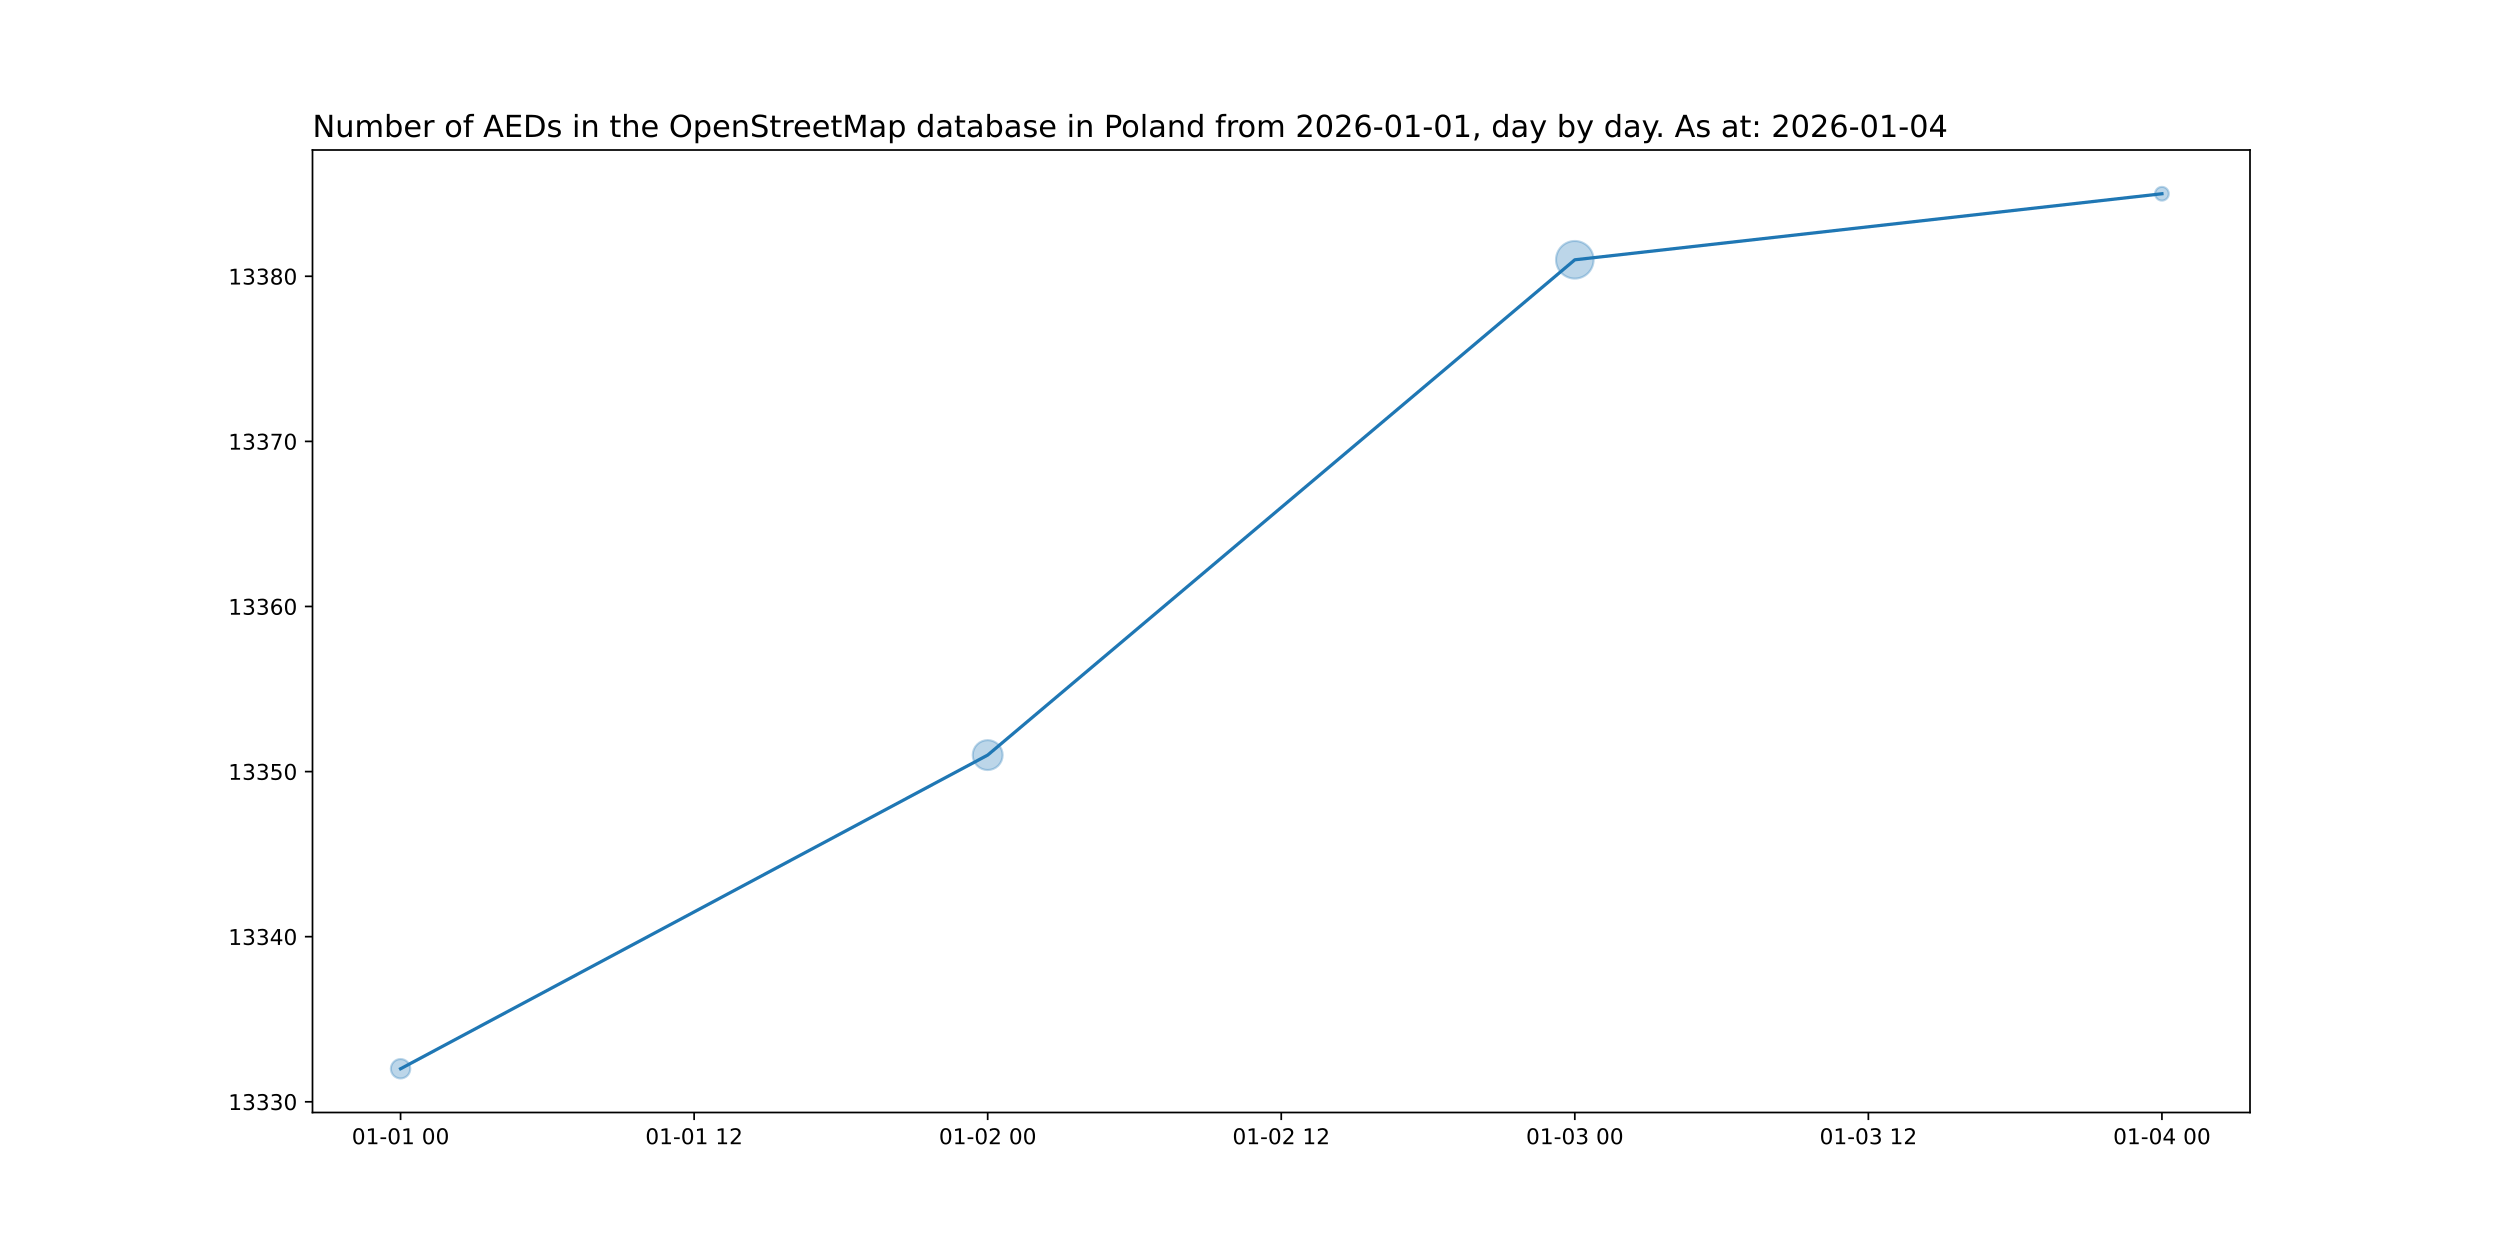
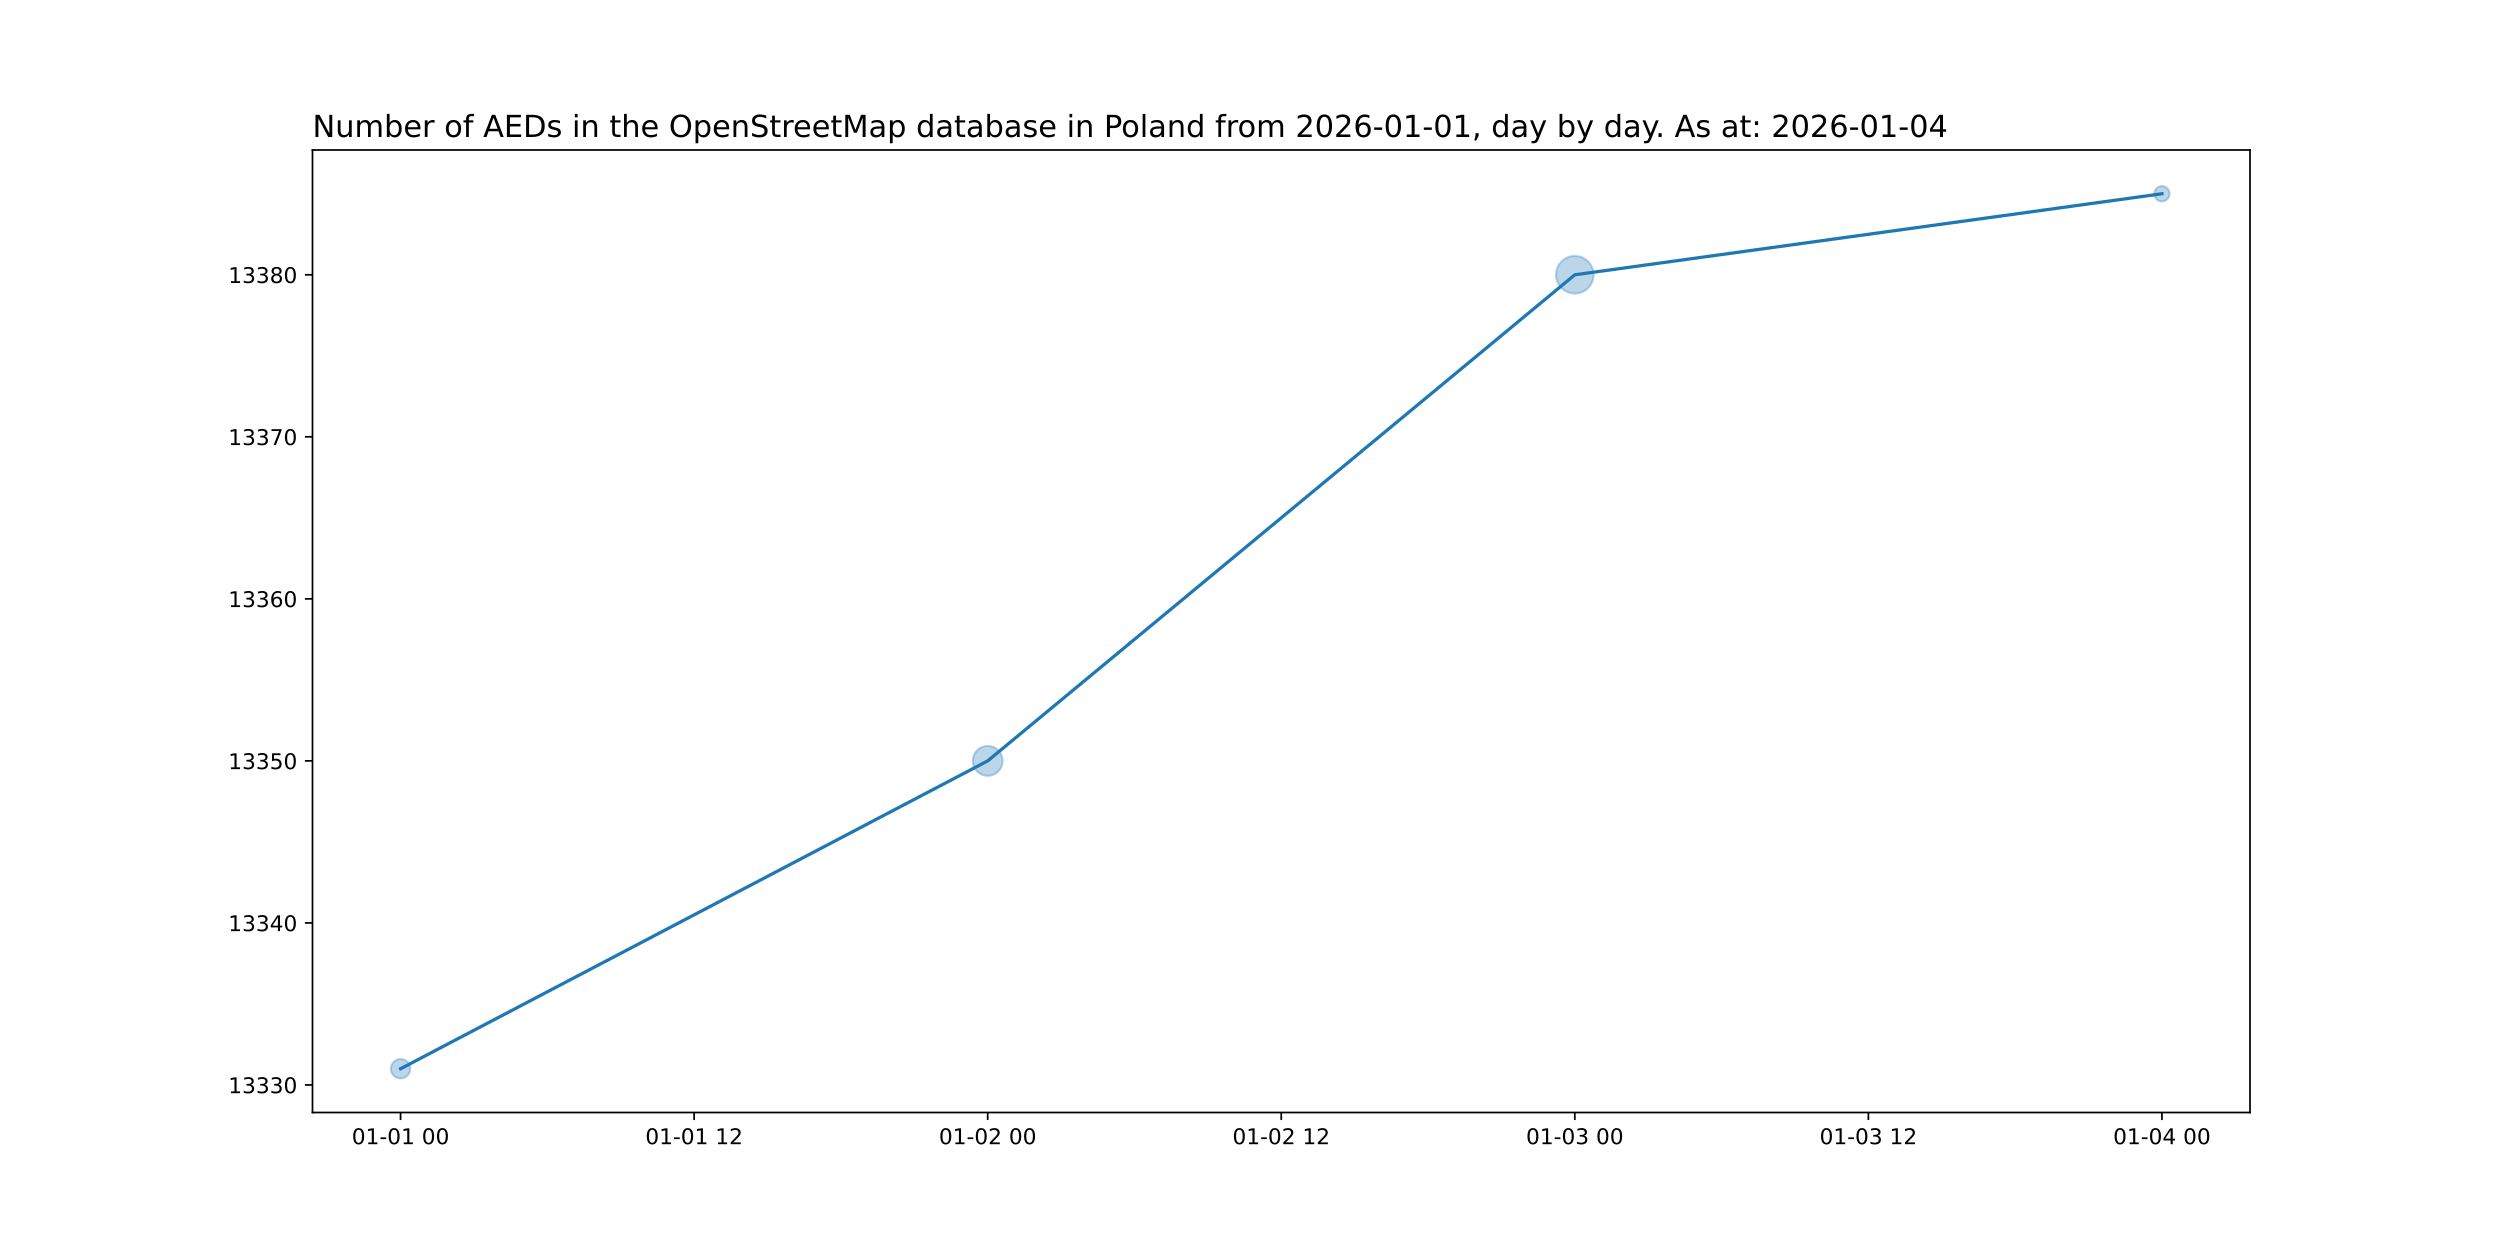
<svg xmlns="http://www.w3.org/2000/svg" xmlns:xlink="http://www.w3.org/1999/xlink" width="1152pt" height="576pt" viewBox="0 0 1152 576" version="1.1">
  <defs>
    <style type="text/css">*{stroke-linejoin: round; stroke-linecap: butt}</style>
  </defs>
  <g id="figure_1">
    <g id="patch_1">
      <path d="M 0 576  L 1152 576  L 1152 0  L 0 0  z " style="fill: #ffffff" />
    </g>
    <g id="axes_1">
      <g id="patch_2">
        <path d="M 144 512.64  L 1036.8 512.64  L 1036.8 69.12  L 144 69.12  z " style="fill: #ffffff" />
      </g>
      <g id="PathCollection_1">
-         <path d="M 184.582 496.952  C 185.768 496.952 186.905 496.481 187.744 495.642  C 188.583 494.804 189.054 493.666 189.054 492.48  C 189.054 491.294 188.583 490.156 187.744 489.318  C 186.905 488.479 185.768 488.008 184.582 488.008  C 183.396 488.008 182.258 488.479 181.42 489.318  C 180.581 490.156 180.11 491.294 180.11 492.48  C 180.11 493.666 180.581 494.804 181.42 495.642  C 182.258 496.481 183.396 496.952 184.582 496.952  z " clip-path="url(#p7410c21f66)" style="fill: #1f77b4; fill-opacity: 0.3; stroke: #1f77b4; stroke-opacity: 0.3" />
-         <path d="M 455.127 354.829  C 456.955 354.829 458.708 354.102 460.001 352.81  C 461.293 351.518 462.019 349.764 462.019 347.937  C 462.019 346.109 461.293 344.356 460.001 343.063  C 458.708 341.771 456.955 341.045 455.127 341.045  C 453.299 341.045 451.546 341.771 450.254 343.063  C 448.961 344.356 448.235 346.109 448.235 347.937  C 448.235 349.764 448.961 351.518 450.254 352.81  C 451.546 354.102 453.299 354.829 455.127 354.829  z " clip-path="url(#p7410c21f66)" style="fill: #1f77b4; fill-opacity: 0.3; stroke: #1f77b4; stroke-opacity: 0.3" />
-         <path d="M 725.673 128.37  C 727.969 128.37 730.172 127.458 731.796 125.834  C 733.42 124.21 734.333 122.007 734.333 119.71  C 734.333 117.413 733.42 115.21 731.796 113.586  C 730.172 111.962 727.969 111.05 725.673 111.05  C 723.376 111.05 721.173 111.962 719.549 113.586  C 717.925 115.21 717.012 117.413 717.012 119.71  C 717.012 122.007 717.925 124.21 719.549 125.834  C 721.173 127.458 723.376 128.37 725.673 128.37  z " clip-path="url(#p7410c21f66)" style="fill: #1f77b4; fill-opacity: 0.3; stroke: #1f77b4; stroke-opacity: 0.3" />
-         <path d="M 996.218 92.442  C 997.057 92.442 997.861 92.109 998.454 91.516  C 999.047 90.923 999.38 90.119 999.38 89.28  C 999.38 88.441 999.047 87.637 998.454 87.044  C 997.861 86.451 997.057 86.118 996.218 86.118  C 995.38 86.118 994.575 86.451 993.982 87.044  C 993.389 87.637 993.056 88.441 993.056 89.28  C 993.056 90.119 993.389 90.923 993.982 91.516  C 994.575 92.109 995.38 92.442 996.218 92.442  z " clip-path="url(#p7410c21f66)" style="fill: #1f77b4; fill-opacity: 0.3; stroke: #1f77b4; stroke-opacity: 0.3" />
+         <path d="M 184.582 496.952  C 185.768 496.952 186.905 496.481 187.744 495.642  C 188.583 494.804 189.054 493.666 189.054 492.48  C 189.054 491.294 188.583 490.156 187.744 489.318  C 186.905 488.479 185.768 488.008 184.582 488.008  C 183.396 488.008 182.258 488.479 181.42 489.318  C 180.581 490.156 180.11 491.294 180.11 492.48  C 180.11 493.666 180.581 494.804 181.42 495.642  C 182.258 496.481 183.396 496.952 184.582 496.952  z " clip-path="url(#padb0965bb5)" style="fill: #1f77b4; fill-opacity: 0.3; stroke: #1f77b4; stroke-opacity: 0.3" />
+         <path d="M 455.127 357.505  C 456.955 357.505 458.708 356.779 460.001 355.487  C 461.293 354.194 462.019 352.441 462.019 350.613  C 462.019 348.786 461.293 347.032 460.001 345.74  C 458.708 344.447 456.955 343.721 455.127 343.721  C 453.299 343.721 451.546 344.447 450.254 345.74  C 448.961 347.032 448.235 348.786 448.235 350.613  C 448.235 352.441 448.961 354.194 450.254 355.487  C 451.546 356.779 453.299 357.505 455.127 357.505  z " clip-path="url(#padb0965bb5)" style="fill: #1f77b4; fill-opacity: 0.3; stroke: #1f77b4; stroke-opacity: 0.3" />
+         <path d="M 725.673 135.274  C 727.969 135.274 730.172 134.361 731.796 132.737  C 733.42 131.113 734.333 128.91 734.333 126.613  C 734.333 124.317 733.42 122.114 731.796 120.49  C 730.172 118.866 727.969 117.953 725.673 117.953  C 723.376 117.953 721.173 118.866 719.549 120.49  C 717.925 122.114 717.012 124.317 717.012 126.613  C 717.012 128.91 717.925 131.113 719.549 132.737  C 721.173 134.361 723.376 135.274 725.673 135.274  z " clip-path="url(#padb0965bb5)" style="fill: #1f77b4; fill-opacity: 0.3; stroke: #1f77b4; stroke-opacity: 0.3" />
+         <path d="M 996.218 92.816  C 997.156 92.816 998.055 92.443 998.718 91.78  C 999.381 91.117 999.754 90.218 999.754 89.28  C 999.754 88.342 999.381 87.443 998.718 86.78  C 998.055 86.117 997.156 85.744 996.218 85.744  C 995.281 85.744 994.381 86.117 993.718 86.78  C 993.055 87.443 992.683 88.342 992.683 89.28  C 992.683 90.218 993.055 91.117 993.718 91.78  C 994.381 92.443 995.281 92.816 996.218 92.816  z " clip-path="url(#padb0965bb5)" style="fill: #1f77b4; fill-opacity: 0.3; stroke: #1f77b4; stroke-opacity: 0.3" />
      </g>
      <g id="matplotlib.axis_1">
        <g id="xtick_1">
          <g id="line2d_1">
            <defs>
-               <path id="m7328873609" d="M 0 0  L 0 3.5  " style="stroke: #000000; stroke-width: 0.8" />
+               <path id="m688a96f30b" d="M 0 0  L 0 3.5  " style="stroke: #000000; stroke-width: 0.8" />
            </defs>
            <g>
-               <use xlink:href="#m7328873609" x="184.582" y="512.64" style="stroke: #000000; stroke-width: 0.8" />
+               <use xlink:href="#m688a96f30b" x="184.582" y="512.64" style="stroke: #000000; stroke-width: 0.8" />
            </g>
          </g>
          <g id="text_1">
            <g transform="translate(162.1013 527.2384) scale(0.1 -0.1)">
              <defs>
                <path id="DejaVuSans-30" d="M 2034 4250  Q 1547 4250 1301 3770  Q 1056 3291 1056 2328  Q 1056 1369 1301 889  Q 1547 409 2034 409  Q 2525 409 2770 889  Q 3016 1369 3016 2328  Q 3016 3291 2770 3770  Q 2525 4250 2034 4250  z M 2034 4750  Q 2819 4750 3233 4129  Q 3647 3509 3647 2328  Q 3647 1150 3233 529  Q 2819 -91 2034 -91  Q 1250 -91 836 529  Q 422 1150 422 2328  Q 422 3509 836 4129  Q 1250 4750 2034 4750  z " transform="scale(0.015625)" />
                <path id="DejaVuSans-31" d="M 794 531  L 1825 531  L 1825 4091  L 703 3866  L 703 4441  L 1819 4666  L 2450 4666  L 2450 531  L 3481 531  L 3481 0  L 794 0  L 794 531  z " transform="scale(0.015625)" />
                <path id="DejaVuSans-2d" d="M 313 2009  L 1997 2009  L 1997 1497  L 313 1497  L 313 2009  z " transform="scale(0.015625)" />
                <path id="DejaVuSans-20" transform="scale(0.015625)" />
              </defs>
              <use xlink:href="#DejaVuSans-30" />
              <use xlink:href="#DejaVuSans-31" x="63.623" />
              <use xlink:href="#DejaVuSans-2d" x="127.246" />
              <use xlink:href="#DejaVuSans-30" x="163.33" />
              <use xlink:href="#DejaVuSans-31" x="226.953" />
              <use xlink:href="#DejaVuSans-20" x="290.576" />
              <use xlink:href="#DejaVuSans-30" x="322.363" />
              <use xlink:href="#DejaVuSans-30" x="385.986" />
            </g>
          </g>
        </g>
        <g id="xtick_2">
          <g id="line2d_2">
            <g>
-               <use xlink:href="#m7328873609" x="319.855" y="512.64" style="stroke: #000000; stroke-width: 0.8" />
+               <use xlink:href="#m688a96f30b" x="319.855" y="512.64" style="stroke: #000000; stroke-width: 0.8" />
            </g>
          </g>
          <g id="text_2">
            <g transform="translate(297.3741 527.2384) scale(0.1 -0.1)">
              <defs>
                <path id="DejaVuSans-32" d="M 1228 531  L 3431 531  L 3431 0  L 469 0  L 469 531  Q 828 903 1448 1529  Q 2069 2156 2228 2338  Q 2531 2678 2651 2914  Q 2772 3150 2772 3378  Q 2772 3750 2511 3984  Q 2250 4219 1831 4219  Q 1534 4219 1204 4116  Q 875 4013 500 3803  L 500 4441  Q 881 4594 1212 4672  Q 1544 4750 1819 4750  Q 2544 4750 2975 4387  Q 3406 4025 3406 3419  Q 3406 3131 3298 2873  Q 3191 2616 2906 2266  Q 2828 2175 2409 1742  Q 1991 1309 1228 531  z " transform="scale(0.015625)" />
              </defs>
              <use xlink:href="#DejaVuSans-30" />
              <use xlink:href="#DejaVuSans-31" x="63.623" />
              <use xlink:href="#DejaVuSans-2d" x="127.246" />
              <use xlink:href="#DejaVuSans-30" x="163.33" />
              <use xlink:href="#DejaVuSans-31" x="226.953" />
              <use xlink:href="#DejaVuSans-20" x="290.576" />
              <use xlink:href="#DejaVuSans-31" x="322.363" />
              <use xlink:href="#DejaVuSans-32" x="385.986" />
            </g>
          </g>
        </g>
        <g id="xtick_3">
          <g id="line2d_3">
            <g>
-               <use xlink:href="#m7328873609" x="455.127" y="512.64" style="stroke: #000000; stroke-width: 0.8" />
+               <use xlink:href="#m688a96f30b" x="455.127" y="512.64" style="stroke: #000000; stroke-width: 0.8" />
            </g>
          </g>
          <g id="text_3">
            <g transform="translate(432.6468 527.2384) scale(0.1 -0.1)">
              <use xlink:href="#DejaVuSans-30" />
              <use xlink:href="#DejaVuSans-31" x="63.623" />
              <use xlink:href="#DejaVuSans-2d" x="127.246" />
              <use xlink:href="#DejaVuSans-30" x="163.33" />
              <use xlink:href="#DejaVuSans-32" x="226.953" />
              <use xlink:href="#DejaVuSans-20" x="290.576" />
              <use xlink:href="#DejaVuSans-30" x="322.363" />
              <use xlink:href="#DejaVuSans-30" x="385.986" />
            </g>
          </g>
        </g>
        <g id="xtick_4">
          <g id="line2d_4">
            <g>
-               <use xlink:href="#m7328873609" x="590.4" y="512.64" style="stroke: #000000; stroke-width: 0.8" />
+               <use xlink:href="#m688a96f30b" x="590.4" y="512.64" style="stroke: #000000; stroke-width: 0.8" />
            </g>
          </g>
          <g id="text_4">
            <g transform="translate(567.9195 527.2384) scale(0.1 -0.1)">
              <use xlink:href="#DejaVuSans-30" />
              <use xlink:href="#DejaVuSans-31" x="63.623" />
              <use xlink:href="#DejaVuSans-2d" x="127.246" />
              <use xlink:href="#DejaVuSans-30" x="163.33" />
              <use xlink:href="#DejaVuSans-32" x="226.953" />
              <use xlink:href="#DejaVuSans-20" x="290.576" />
              <use xlink:href="#DejaVuSans-31" x="322.363" />
              <use xlink:href="#DejaVuSans-32" x="385.986" />
            </g>
          </g>
        </g>
        <g id="xtick_5">
          <g id="line2d_5">
            <g>
-               <use xlink:href="#m7328873609" x="725.673" y="512.64" style="stroke: #000000; stroke-width: 0.8" />
+               <use xlink:href="#m688a96f30b" x="725.673" y="512.64" style="stroke: #000000; stroke-width: 0.8" />
            </g>
          </g>
          <g id="text_5">
            <g transform="translate(703.1923 527.2384) scale(0.1 -0.1)">
              <defs>
                <path id="DejaVuSans-33" d="M 2597 2516  Q 3050 2419 3304 2112  Q 3559 1806 3559 1356  Q 3559 666 3084 287  Q 2609 -91 1734 -91  Q 1441 -91 1130 -33  Q 819 25 488 141  L 488 750  Q 750 597 1062 519  Q 1375 441 1716 441  Q 2309 441 2620 675  Q 2931 909 2931 1356  Q 2931 1769 2642 2001  Q 2353 2234 1838 2234  L 1294 2234  L 1294 2753  L 1863 2753  Q 2328 2753 2575 2939  Q 2822 3125 2822 3475  Q 2822 3834 2567 4026  Q 2313 4219 1838 4219  Q 1578 4219 1281 4162  Q 984 4106 628 3988  L 628 4550  Q 988 4650 1302 4700  Q 1616 4750 1894 4750  Q 2613 4750 3031 4423  Q 3450 4097 3450 3541  Q 3450 3153 3228 2886  Q 3006 2619 2597 2516  z " transform="scale(0.015625)" />
              </defs>
              <use xlink:href="#DejaVuSans-30" />
              <use xlink:href="#DejaVuSans-31" x="63.623" />
              <use xlink:href="#DejaVuSans-2d" x="127.246" />
              <use xlink:href="#DejaVuSans-30" x="163.33" />
              <use xlink:href="#DejaVuSans-33" x="226.953" />
              <use xlink:href="#DejaVuSans-20" x="290.576" />
              <use xlink:href="#DejaVuSans-30" x="322.363" />
              <use xlink:href="#DejaVuSans-30" x="385.986" />
            </g>
          </g>
        </g>
        <g id="xtick_6">
          <g id="line2d_6">
            <g>
-               <use xlink:href="#m7328873609" x="860.945" y="512.64" style="stroke: #000000; stroke-width: 0.8" />
+               <use xlink:href="#m688a96f30b" x="860.945" y="512.64" style="stroke: #000000; stroke-width: 0.8" />
            </g>
          </g>
          <g id="text_6">
            <g transform="translate(838.465 527.2384) scale(0.1 -0.1)">
              <use xlink:href="#DejaVuSans-30" />
              <use xlink:href="#DejaVuSans-31" x="63.623" />
              <use xlink:href="#DejaVuSans-2d" x="127.246" />
              <use xlink:href="#DejaVuSans-30" x="163.33" />
              <use xlink:href="#DejaVuSans-33" x="226.953" />
              <use xlink:href="#DejaVuSans-20" x="290.576" />
              <use xlink:href="#DejaVuSans-31" x="322.363" />
              <use xlink:href="#DejaVuSans-32" x="385.986" />
            </g>
          </g>
        </g>
        <g id="xtick_7">
          <g id="line2d_7">
            <g>
-               <use xlink:href="#m7328873609" x="996.218" y="512.64" style="stroke: #000000; stroke-width: 0.8" />
+               <use xlink:href="#m688a96f30b" x="996.218" y="512.64" style="stroke: #000000; stroke-width: 0.8" />
            </g>
          </g>
          <g id="text_7">
            <g transform="translate(973.7377 527.2384) scale(0.1 -0.1)">
              <defs>
                <path id="DejaVuSans-34" d="M 2419 4116  L 825 1625  L 2419 1625  L 2419 4116  z M 2253 4666  L 3047 4666  L 3047 1625  L 3713 1625  L 3713 1100  L 3047 1100  L 3047 0  L 2419 0  L 2419 1100  L 313 1100  L 313 1709  L 2253 4666  z " transform="scale(0.015625)" />
              </defs>
              <use xlink:href="#DejaVuSans-30" />
              <use xlink:href="#DejaVuSans-31" x="63.623" />
              <use xlink:href="#DejaVuSans-2d" x="127.246" />
              <use xlink:href="#DejaVuSans-30" x="163.33" />
              <use xlink:href="#DejaVuSans-34" x="226.953" />
              <use xlink:href="#DejaVuSans-20" x="290.576" />
              <use xlink:href="#DejaVuSans-30" x="322.363" />
              <use xlink:href="#DejaVuSans-30" x="385.986" />
            </g>
          </g>
        </g>
      </g>
      <g id="matplotlib.axis_2">
        <g id="ytick_1">
          <g id="line2d_8">
            <defs>
-               <path id="m840e2f845a" d="M 0 0  L -3.5 0  " style="stroke: #000000; stroke-width: 0.8" />
+               <path id="mad4a5d8651" d="M 0 0  L -3.5 0  " style="stroke: #000000; stroke-width: 0.8" />
            </defs>
            <g>
-               <use xlink:href="#m840e2f845a" x="144" y="507.695" style="stroke: #000000; stroke-width: 0.8" />
+               <use xlink:href="#mad4a5d8651" x="144" y="499.947" style="stroke: #000000; stroke-width: 0.8" />
            </g>
          </g>
          <g id="text_8">
-             <g transform="translate(105.1875 511.4943) scale(0.1 -0.1)">
+             <g transform="translate(105.1875 503.7459) scale(0.1 -0.1)">
              <use xlink:href="#DejaVuSans-31" />
              <use xlink:href="#DejaVuSans-33" x="63.623" />
              <use xlink:href="#DejaVuSans-33" x="127.246" />
              <use xlink:href="#DejaVuSans-33" x="190.869" />
              <use xlink:href="#DejaVuSans-30" x="254.492" />
            </g>
          </g>
        </g>
        <g id="ytick_2">
          <g id="line2d_9">
            <g>
-               <use xlink:href="#m840e2f845a" x="144" y="431.62" style="stroke: #000000; stroke-width: 0.8" />
+               <use xlink:href="#mad4a5d8651" x="144" y="425.28" style="stroke: #000000; stroke-width: 0.8" />
            </g>
          </g>
          <g id="text_9">
-             <g transform="translate(105.1875 435.4188) scale(0.1 -0.1)">
+             <g transform="translate(105.1875 429.0792) scale(0.1 -0.1)">
              <use xlink:href="#DejaVuSans-31" />
              <use xlink:href="#DejaVuSans-33" x="63.623" />
              <use xlink:href="#DejaVuSans-33" x="127.246" />
              <use xlink:href="#DejaVuSans-34" x="190.869" />
              <use xlink:href="#DejaVuSans-30" x="254.492" />
            </g>
          </g>
        </g>
        <g id="ytick_3">
          <g id="line2d_10">
            <g>
-               <use xlink:href="#m840e2f845a" x="144" y="355.544" style="stroke: #000000; stroke-width: 0.8" />
+               <use xlink:href="#mad4a5d8651" x="144" y="350.613" style="stroke: #000000; stroke-width: 0.8" />
            </g>
          </g>
          <g id="text_10">
-             <g transform="translate(105.1875 359.3434) scale(0.1 -0.1)">
+             <g transform="translate(105.1875 354.4126) scale(0.1 -0.1)">
              <defs>
                <path id="DejaVuSans-35" d="M 691 4666  L 3169 4666  L 3169 4134  L 1269 4134  L 1269 2991  Q 1406 3038 1543 3061  Q 1681 3084 1819 3084  Q 2600 3084 3056 2656  Q 3513 2228 3513 1497  Q 3513 744 3044 326  Q 2575 -91 1722 -91  Q 1428 -91 1123 -41  Q 819 9 494 109  L 494 744  Q 775 591 1075 516  Q 1375 441 1709 441  Q 2250 441 2565 725  Q 2881 1009 2881 1497  Q 2881 1984 2565 2268  Q 2250 2553 1709 2553  Q 1456 2553 1204 2497  Q 953 2441 691 2322  L 691 4666  z " transform="scale(0.015625)" />
              </defs>
              <use xlink:href="#DejaVuSans-31" />
              <use xlink:href="#DejaVuSans-33" x="63.623" />
              <use xlink:href="#DejaVuSans-33" x="127.246" />
              <use xlink:href="#DejaVuSans-35" x="190.869" />
              <use xlink:href="#DejaVuSans-30" x="254.492" />
            </g>
          </g>
        </g>
        <g id="ytick_4">
          <g id="line2d_11">
            <g>
-               <use xlink:href="#m840e2f845a" x="144" y="279.469" style="stroke: #000000; stroke-width: 0.8" />
+               <use xlink:href="#mad4a5d8651" x="144" y="275.947" style="stroke: #000000; stroke-width: 0.8" />
            </g>
          </g>
          <g id="text_11">
-             <g transform="translate(105.1875 283.2679) scale(0.1 -0.1)">
+             <g transform="translate(105.1875 279.7459) scale(0.1 -0.1)">
              <defs>
                <path id="DejaVuSans-36" d="M 2113 2584  Q 1688 2584 1439 2293  Q 1191 2003 1191 1497  Q 1191 994 1439 701  Q 1688 409 2113 409  Q 2538 409 2786 701  Q 3034 994 3034 1497  Q 3034 2003 2786 2293  Q 2538 2584 2113 2584  z M 3366 4563  L 3366 3988  Q 3128 4100 2886 4159  Q 2644 4219 2406 4219  Q 1781 4219 1451 3797  Q 1122 3375 1075 2522  Q 1259 2794 1537 2939  Q 1816 3084 2150 3084  Q 2853 3084 3261 2657  Q 3669 2231 3669 1497  Q 3669 778 3244 343  Q 2819 -91 2113 -91  Q 1303 -91 875 529  Q 447 1150 447 2328  Q 447 3434 972 4092  Q 1497 4750 2381 4750  Q 2619 4750 2861 4703  Q 3103 4656 3366 4563  z " transform="scale(0.015625)" />
              </defs>
              <use xlink:href="#DejaVuSans-31" />
              <use xlink:href="#DejaVuSans-33" x="63.623" />
              <use xlink:href="#DejaVuSans-33" x="127.246" />
              <use xlink:href="#DejaVuSans-36" x="190.869" />
              <use xlink:href="#DejaVuSans-30" x="254.492" />
            </g>
          </g>
        </g>
        <g id="ytick_5">
          <g id="line2d_12">
            <g>
-               <use xlink:href="#m840e2f845a" x="144" y="203.393" style="stroke: #000000; stroke-width: 0.8" />
+               <use xlink:href="#mad4a5d8651" x="144" y="201.28" style="stroke: #000000; stroke-width: 0.8" />
            </g>
          </g>
          <g id="text_12">
-             <g transform="translate(105.1875 207.1924) scale(0.1 -0.1)">
+             <g transform="translate(105.1875 205.0792) scale(0.1 -0.1)">
              <defs>
                <path id="DejaVuSans-37" d="M 525 4666  L 3525 4666  L 3525 4397  L 1831 0  L 1172 0  L 2766 4134  L 525 4134  L 525 4666  z " transform="scale(0.015625)" />
              </defs>
              <use xlink:href="#DejaVuSans-31" />
              <use xlink:href="#DejaVuSans-33" x="63.623" />
              <use xlink:href="#DejaVuSans-33" x="127.246" />
              <use xlink:href="#DejaVuSans-37" x="190.869" />
              <use xlink:href="#DejaVuSans-30" x="254.492" />
            </g>
          </g>
        </g>
        <g id="ytick_6">
          <g id="line2d_13">
            <g>
-               <use xlink:href="#m840e2f845a" x="144" y="127.318" style="stroke: #000000; stroke-width: 0.8" />
+               <use xlink:href="#mad4a5d8651" x="144" y="126.613" style="stroke: #000000; stroke-width: 0.8" />
            </g>
          </g>
          <g id="text_13">
-             <g transform="translate(105.1875 131.117) scale(0.1 -0.1)">
+             <g transform="translate(105.1875 130.4126) scale(0.1 -0.1)">
              <defs>
                <path id="DejaVuSans-38" d="M 2034 2216  Q 1584 2216 1326 1975  Q 1069 1734 1069 1313  Q 1069 891 1326 650  Q 1584 409 2034 409  Q 2484 409 2743 651  Q 3003 894 3003 1313  Q 3003 1734 2745 1975  Q 2488 2216 2034 2216  z M 1403 2484  Q 997 2584 770 2862  Q 544 3141 544 3541  Q 544 4100 942 4425  Q 1341 4750 2034 4750  Q 2731 4750 3128 4425  Q 3525 4100 3525 3541  Q 3525 3141 3298 2862  Q 3072 2584 2669 2484  Q 3125 2378 3379 2068  Q 3634 1759 3634 1313  Q 3634 634 3220 271  Q 2806 -91 2034 -91  Q 1263 -91 848 271  Q 434 634 434 1313  Q 434 1759 690 2068  Q 947 2378 1403 2484  z M 1172 3481  Q 1172 3119 1398 2916  Q 1625 2713 2034 2713  Q 2441 2713 2670 2916  Q 2900 3119 2900 3481  Q 2900 3844 2670 4047  Q 2441 4250 2034 4250  Q 1625 4250 1398 4047  Q 1172 3844 1172 3481  z " transform="scale(0.015625)" />
              </defs>
              <use xlink:href="#DejaVuSans-31" />
              <use xlink:href="#DejaVuSans-33" x="63.623" />
              <use xlink:href="#DejaVuSans-33" x="127.246" />
              <use xlink:href="#DejaVuSans-38" x="190.869" />
              <use xlink:href="#DejaVuSans-30" x="254.492" />
            </g>
          </g>
        </g>
      </g>
      <g id="line2d_14">
-         <path d="M 184.582 492.48  L 455.127 347.937  L 725.673 119.71  L 996.218 89.28  " clip-path="url(#p7410c21f66)" style="fill: none; stroke: #1f77b4; stroke-width: 1.5; stroke-linecap: square" />
+         <path d="M 184.582 492.48  L 455.127 350.613  L 725.673 126.613  L 996.218 89.28  " clip-path="url(#padb0965bb5)" style="fill: none; stroke: #1f77b4; stroke-width: 1.5; stroke-linecap: square" />
      </g>
      <g id="patch_3">
        <path d="M 144 512.64  L 144 69.12  " style="fill: none; stroke: #000000; stroke-width: 0.8; stroke-linejoin: miter; stroke-linecap: square" />
      </g>
      <g id="patch_4">
        <path d="M 1036.8 512.64  L 1036.8 69.12  " style="fill: none; stroke: #000000; stroke-width: 0.8; stroke-linejoin: miter; stroke-linecap: square" />
      </g>
      <g id="patch_5">
        <path d="M 144 512.64  L 1036.8 512.64  " style="fill: none; stroke: #000000; stroke-width: 0.8; stroke-linejoin: miter; stroke-linecap: square" />
      </g>
      <g id="patch_6">
        <path d="M 144 69.12  L 1036.8 69.12  " style="fill: none; stroke: #000000; stroke-width: 0.8; stroke-linejoin: miter; stroke-linecap: square" />
      </g>
      <g id="text_14">
        <g transform="translate(144 63.12) scale(0.14 -0.14)">
          <defs>
            <path id="DejaVuSans-4e" d="M 628 4666  L 1478 4666  L 3547 763  L 3547 4666  L 4159 4666  L 4159 0  L 3309 0  L 1241 3903  L 1241 0  L 628 0  L 628 4666  z " transform="scale(0.015625)" />
            <path id="DejaVuSans-75" d="M 544 1381  L 544 3500  L 1119 3500  L 1119 1403  Q 1119 906 1312 657  Q 1506 409 1894 409  Q 2359 409 2629 706  Q 2900 1003 2900 1516  L 2900 3500  L 3475 3500  L 3475 0  L 2900 0  L 2900 538  Q 2691 219 2414 64  Q 2138 -91 1772 -91  Q 1169 -91 856 284  Q 544 659 544 1381  z M 1991 3584  L 1991 3584  z " transform="scale(0.015625)" />
            <path id="DejaVuSans-6d" d="M 3328 2828  Q 3544 3216 3844 3400  Q 4144 3584 4550 3584  Q 5097 3584 5394 3201  Q 5691 2819 5691 2113  L 5691 0  L 5113 0  L 5113 2094  Q 5113 2597 4934 2840  Q 4756 3084 4391 3084  Q 3944 3084 3684 2787  Q 3425 2491 3425 1978  L 3425 0  L 2847 0  L 2847 2094  Q 2847 2600 2669 2842  Q 2491 3084 2119 3084  Q 1678 3084 1418 2786  Q 1159 2488 1159 1978  L 1159 0  L 581 0  L 581 3500  L 1159 3500  L 1159 2956  Q 1356 3278 1631 3431  Q 1906 3584 2284 3584  Q 2666 3584 2933 3390  Q 3200 3197 3328 2828  z " transform="scale(0.015625)" />
            <path id="DejaVuSans-62" d="M 3116 1747  Q 3116 2381 2855 2742  Q 2594 3103 2138 3103  Q 1681 3103 1420 2742  Q 1159 2381 1159 1747  Q 1159 1113 1420 752  Q 1681 391 2138 391  Q 2594 391 2855 752  Q 3116 1113 3116 1747  z M 1159 2969  Q 1341 3281 1617 3432  Q 1894 3584 2278 3584  Q 2916 3584 3314 3078  Q 3713 2572 3713 1747  Q 3713 922 3314 415  Q 2916 -91 2278 -91  Q 1894 -91 1617 61  Q 1341 213 1159 525  L 1159 0  L 581 0  L 581 4863  L 1159 4863  L 1159 2969  z " transform="scale(0.015625)" />
            <path id="DejaVuSans-65" d="M 3597 1894  L 3597 1613  L 953 1613  Q 991 1019 1311 708  Q 1631 397 2203 397  Q 2534 397 2845 478  Q 3156 559 3463 722  L 3463 178  Q 3153 47 2828 -22  Q 2503 -91 2169 -91  Q 1331 -91 842 396  Q 353 884 353 1716  Q 353 2575 817 3079  Q 1281 3584 2069 3584  Q 2775 3584 3186 3129  Q 3597 2675 3597 1894  z M 3022 2063  Q 3016 2534 2758 2815  Q 2500 3097 2075 3097  Q 1594 3097 1305 2825  Q 1016 2553 972 2059  L 3022 2063  z " transform="scale(0.015625)" />
            <path id="DejaVuSans-72" d="M 2631 2963  Q 2534 3019 2420 3045  Q 2306 3072 2169 3072  Q 1681 3072 1420 2755  Q 1159 2438 1159 1844  L 1159 0  L 581 0  L 581 3500  L 1159 3500  L 1159 2956  Q 1341 3275 1631 3429  Q 1922 3584 2338 3584  Q 2397 3584 2469 3576  Q 2541 3569 2628 3553  L 2631 2963  z " transform="scale(0.015625)" />
            <path id="DejaVuSans-6f" d="M 1959 3097  Q 1497 3097 1228 2736  Q 959 2375 959 1747  Q 959 1119 1226 758  Q 1494 397 1959 397  Q 2419 397 2687 759  Q 2956 1122 2956 1747  Q 2956 2369 2687 2733  Q 2419 3097 1959 3097  z M 1959 3584  Q 2709 3584 3137 3096  Q 3566 2609 3566 1747  Q 3566 888 3137 398  Q 2709 -91 1959 -91  Q 1206 -91 779 398  Q 353 888 353 1747  Q 353 2609 779 3096  Q 1206 3584 1959 3584  z " transform="scale(0.015625)" />
            <path id="DejaVuSans-66" d="M 2375 4863  L 2375 4384  L 1825 4384  Q 1516 4384 1395 4259  Q 1275 4134 1275 3809  L 1275 3500  L 2222 3500  L 2222 3053  L 1275 3053  L 1275 0  L 697 0  L 697 3053  L 147 3053  L 147 3500  L 697 3500  L 697 3744  Q 697 4328 969 4595  Q 1241 4863 1831 4863  L 2375 4863  z " transform="scale(0.015625)" />
            <path id="DejaVuSans-41" d="M 2188 4044  L 1331 1722  L 3047 1722  L 2188 4044  z M 1831 4666  L 2547 4666  L 4325 0  L 3669 0  L 3244 1197  L 1141 1197  L 716 0  L 50 0  L 1831 4666  z " transform="scale(0.015625)" />
            <path id="DejaVuSans-45" d="M 628 4666  L 3578 4666  L 3578 4134  L 1259 4134  L 1259 2753  L 3481 2753  L 3481 2222  L 1259 2222  L 1259 531  L 3634 531  L 3634 0  L 628 0  L 628 4666  z " transform="scale(0.015625)" />
            <path id="DejaVuSans-44" d="M 1259 4147  L 1259 519  L 2022 519  Q 2988 519 3436 956  Q 3884 1394 3884 2338  Q 3884 3275 3436 3711  Q 2988 4147 2022 4147  L 1259 4147  z M 628 4666  L 1925 4666  Q 3281 4666 3915 4102  Q 4550 3538 4550 2338  Q 4550 1131 3912 565  Q 3275 0 1925 0  L 628 0  L 628 4666  z " transform="scale(0.015625)" />
            <path id="DejaVuSans-73" d="M 2834 3397  L 2834 2853  Q 2591 2978 2328 3040  Q 2066 3103 1784 3103  Q 1356 3103 1142 2972  Q 928 2841 928 2578  Q 928 2378 1081 2264  Q 1234 2150 1697 2047  L 1894 2003  Q 2506 1872 2764 1633  Q 3022 1394 3022 966  Q 3022 478 2636 193  Q 2250 -91 1575 -91  Q 1294 -91 989 -36  Q 684 19 347 128  L 347 722  Q 666 556 975 473  Q 1284 391 1588 391  Q 1994 391 2212 530  Q 2431 669 2431 922  Q 2431 1156 2273 1281  Q 2116 1406 1581 1522  L 1381 1569  Q 847 1681 609 1914  Q 372 2147 372 2553  Q 372 3047 722 3315  Q 1072 3584 1716 3584  Q 2034 3584 2315 3537  Q 2597 3491 2834 3397  z " transform="scale(0.015625)" />
            <path id="DejaVuSans-69" d="M 603 3500  L 1178 3500  L 1178 0  L 603 0  L 603 3500  z M 603 4863  L 1178 4863  L 1178 4134  L 603 4134  L 603 4863  z " transform="scale(0.015625)" />
            <path id="DejaVuSans-6e" d="M 3513 2113  L 3513 0  L 2938 0  L 2938 2094  Q 2938 2591 2744 2837  Q 2550 3084 2163 3084  Q 1697 3084 1428 2787  Q 1159 2491 1159 1978  L 1159 0  L 581 0  L 581 3500  L 1159 3500  L 1159 2956  Q 1366 3272 1645 3428  Q 1925 3584 2291 3584  Q 2894 3584 3203 3211  Q 3513 2838 3513 2113  z " transform="scale(0.015625)" />
            <path id="DejaVuSans-74" d="M 1172 4494  L 1172 3500  L 2356 3500  L 2356 3053  L 1172 3053  L 1172 1153  Q 1172 725 1289 603  Q 1406 481 1766 481  L 2356 481  L 2356 0  L 1766 0  Q 1100 0 847 248  Q 594 497 594 1153  L 594 3053  L 172 3053  L 172 3500  L 594 3500  L 594 4494  L 1172 4494  z " transform="scale(0.015625)" />
            <path id="DejaVuSans-68" d="M 3513 2113  L 3513 0  L 2938 0  L 2938 2094  Q 2938 2591 2744 2837  Q 2550 3084 2163 3084  Q 1697 3084 1428 2787  Q 1159 2491 1159 1978  L 1159 0  L 581 0  L 581 4863  L 1159 4863  L 1159 2956  Q 1366 3272 1645 3428  Q 1925 3584 2291 3584  Q 2894 3584 3203 3211  Q 3513 2838 3513 2113  z " transform="scale(0.015625)" />
            <path id="DejaVuSans-4f" d="M 2522 4238  Q 1834 4238 1429 3725  Q 1025 3213 1025 2328  Q 1025 1447 1429 934  Q 1834 422 2522 422  Q 3209 422 3611 934  Q 4013 1447 4013 2328  Q 4013 3213 3611 3725  Q 3209 4238 2522 4238  z M 2522 4750  Q 3503 4750 4090 4092  Q 4678 3434 4678 2328  Q 4678 1225 4090 567  Q 3503 -91 2522 -91  Q 1538 -91 948 565  Q 359 1222 359 2328  Q 359 3434 948 4092  Q 1538 4750 2522 4750  z " transform="scale(0.015625)" />
            <path id="DejaVuSans-70" d="M 1159 525  L 1159 -1331  L 581 -1331  L 581 3500  L 1159 3500  L 1159 2969  Q 1341 3281 1617 3432  Q 1894 3584 2278 3584  Q 2916 3584 3314 3078  Q 3713 2572 3713 1747  Q 3713 922 3314 415  Q 2916 -91 2278 -91  Q 1894 -91 1617 61  Q 1341 213 1159 525  z M 3116 1747  Q 3116 2381 2855 2742  Q 2594 3103 2138 3103  Q 1681 3103 1420 2742  Q 1159 2381 1159 1747  Q 1159 1113 1420 752  Q 1681 391 2138 391  Q 2594 391 2855 752  Q 3116 1113 3116 1747  z " transform="scale(0.015625)" />
            <path id="DejaVuSans-53" d="M 3425 4513  L 3425 3897  Q 3066 4069 2747 4153  Q 2428 4238 2131 4238  Q 1616 4238 1336 4038  Q 1056 3838 1056 3469  Q 1056 3159 1242 3001  Q 1428 2844 1947 2747  L 2328 2669  Q 3034 2534 3370 2195  Q 3706 1856 3706 1288  Q 3706 609 3251 259  Q 2797 -91 1919 -91  Q 1588 -91 1214 -16  Q 841 59 441 206  L 441 856  Q 825 641 1194 531  Q 1563 422 1919 422  Q 2459 422 2753 634  Q 3047 847 3047 1241  Q 3047 1584 2836 1778  Q 2625 1972 2144 2069  L 1759 2144  Q 1053 2284 737 2584  Q 422 2884 422 3419  Q 422 4038 858 4394  Q 1294 4750 2059 4750  Q 2388 4750 2728 4690  Q 3069 4631 3425 4513  z " transform="scale(0.015625)" />
            <path id="DejaVuSans-4d" d="M 628 4666  L 1569 4666  L 2759 1491  L 3956 4666  L 4897 4666  L 4897 0  L 4281 0  L 4281 4097  L 3078 897  L 2444 897  L 1241 4097  L 1241 0  L 628 0  L 628 4666  z " transform="scale(0.015625)" />
            <path id="DejaVuSans-61" d="M 2194 1759  Q 1497 1759 1228 1600  Q 959 1441 959 1056  Q 959 750 1161 570  Q 1363 391 1709 391  Q 2188 391 2477 730  Q 2766 1069 2766 1631  L 2766 1759  L 2194 1759  z M 3341 1997  L 3341 0  L 2766 0  L 2766 531  Q 2569 213 2275 61  Q 1981 -91 1556 -91  Q 1019 -91 701 211  Q 384 513 384 1019  Q 384 1609 779 1909  Q 1175 2209 1959 2209  L 2766 2209  L 2766 2266  Q 2766 2663 2505 2880  Q 2244 3097 1772 3097  Q 1472 3097 1187 3025  Q 903 2953 641 2809  L 641 3341  Q 956 3463 1253 3523  Q 1550 3584 1831 3584  Q 2591 3584 2966 3190  Q 3341 2797 3341 1997  z " transform="scale(0.015625)" />
            <path id="DejaVuSans-64" d="M 2906 2969  L 2906 4863  L 3481 4863  L 3481 0  L 2906 0  L 2906 525  Q 2725 213 2448 61  Q 2172 -91 1784 -91  Q 1150 -91 751 415  Q 353 922 353 1747  Q 353 2572 751 3078  Q 1150 3584 1784 3584  Q 2172 3584 2448 3432  Q 2725 3281 2906 2969  z M 947 1747  Q 947 1113 1208 752  Q 1469 391 1925 391  Q 2381 391 2643 752  Q 2906 1113 2906 1747  Q 2906 2381 2643 2742  Q 2381 3103 1925 3103  Q 1469 3103 1208 2742  Q 947 2381 947 1747  z " transform="scale(0.015625)" />
            <path id="DejaVuSans-50" d="M 1259 4147  L 1259 2394  L 2053 2394  Q 2494 2394 2734 2622  Q 2975 2850 2975 3272  Q 2975 3691 2734 3919  Q 2494 4147 2053 4147  L 1259 4147  z M 628 4666  L 2053 4666  Q 2838 4666 3239 4311  Q 3641 3956 3641 3272  Q 3641 2581 3239 2228  Q 2838 1875 2053 1875  L 1259 1875  L 1259 0  L 628 0  L 628 4666  z " transform="scale(0.015625)" />
            <path id="DejaVuSans-6c" d="M 603 4863  L 1178 4863  L 1178 0  L 603 0  L 603 4863  z " transform="scale(0.015625)" />
            <path id="DejaVuSans-2c" d="M 750 794  L 1409 794  L 1409 256  L 897 -744  L 494 -744  L 750 256  L 750 794  z " transform="scale(0.015625)" />
            <path id="DejaVuSans-79" d="M 2059 -325  Q 1816 -950 1584 -1140  Q 1353 -1331 966 -1331  L 506 -1331  L 506 -850  L 844 -850  Q 1081 -850 1212 -737  Q 1344 -625 1503 -206  L 1606 56  L 191 3500  L 800 3500  L 1894 763  L 2988 3500  L 3597 3500  L 2059 -325  z " transform="scale(0.015625)" />
            <path id="DejaVuSans-2e" d="M 684 794  L 1344 794  L 1344 0  L 684 0  L 684 794  z " transform="scale(0.015625)" />
            <path id="DejaVuSans-3a" d="M 750 794  L 1409 794  L 1409 0  L 750 0  L 750 794  z M 750 3309  L 1409 3309  L 1409 2516  L 750 2516  L 750 3309  z " transform="scale(0.015625)" />
          </defs>
          <use xlink:href="#DejaVuSans-4e" />
          <use xlink:href="#DejaVuSans-75" x="74.805" />
          <use xlink:href="#DejaVuSans-6d" x="138.184" />
          <use xlink:href="#DejaVuSans-62" x="235.596" />
          <use xlink:href="#DejaVuSans-65" x="299.072" />
          <use xlink:href="#DejaVuSans-72" x="360.596" />
          <use xlink:href="#DejaVuSans-20" x="401.709" />
          <use xlink:href="#DejaVuSans-6f" x="433.496" />
          <use xlink:href="#DejaVuSans-66" x="494.678" />
          <use xlink:href="#DejaVuSans-20" x="529.883" />
          <use xlink:href="#DejaVuSans-41" x="561.67" />
          <use xlink:href="#DejaVuSans-45" x="630.078" />
          <use xlink:href="#DejaVuSans-44" x="693.262" />
          <use xlink:href="#DejaVuSans-73" x="770.264" />
          <use xlink:href="#DejaVuSans-20" x="822.363" />
          <use xlink:href="#DejaVuSans-69" x="854.15" />
          <use xlink:href="#DejaVuSans-6e" x="881.934" />
          <use xlink:href="#DejaVuSans-20" x="945.312" />
          <use xlink:href="#DejaVuSans-74" x="977.1" />
          <use xlink:href="#DejaVuSans-68" x="1016.309" />
          <use xlink:href="#DejaVuSans-65" x="1079.688" />
          <use xlink:href="#DejaVuSans-20" x="1141.211" />
          <use xlink:href="#DejaVuSans-4f" x="1172.998" />
          <use xlink:href="#DejaVuSans-70" x="1251.709" />
          <use xlink:href="#DejaVuSans-65" x="1315.186" />
          <use xlink:href="#DejaVuSans-6e" x="1376.709" />
          <use xlink:href="#DejaVuSans-53" x="1440.088" />
          <use xlink:href="#DejaVuSans-74" x="1503.564" />
          <use xlink:href="#DejaVuSans-72" x="1542.773" />
          <use xlink:href="#DejaVuSans-65" x="1581.637" />
          <use xlink:href="#DejaVuSans-65" x="1643.16" />
          <use xlink:href="#DejaVuSans-74" x="1704.684" />
          <use xlink:href="#DejaVuSans-4d" x="1743.893" />
          <use xlink:href="#DejaVuSans-61" x="1830.172" />
          <use xlink:href="#DejaVuSans-70" x="1891.451" />
          <use xlink:href="#DejaVuSans-20" x="1954.928" />
          <use xlink:href="#DejaVuSans-64" x="1986.715" />
          <use xlink:href="#DejaVuSans-61" x="2050.191" />
          <use xlink:href="#DejaVuSans-74" x="2111.471" />
          <use xlink:href="#DejaVuSans-61" x="2150.68" />
          <use xlink:href="#DejaVuSans-62" x="2211.959" />
          <use xlink:href="#DejaVuSans-61" x="2275.436" />
          <use xlink:href="#DejaVuSans-73" x="2336.715" />
          <use xlink:href="#DejaVuSans-65" x="2388.814" />
          <use xlink:href="#DejaVuSans-20" x="2450.338" />
          <use xlink:href="#DejaVuSans-69" x="2482.125" />
          <use xlink:href="#DejaVuSans-6e" x="2509.908" />
          <use xlink:href="#DejaVuSans-20" x="2573.287" />
          <use xlink:href="#DejaVuSans-50" x="2605.074" />
          <use xlink:href="#DejaVuSans-6f" x="2661.752" />
          <use xlink:href="#DejaVuSans-6c" x="2722.934" />
          <use xlink:href="#DejaVuSans-61" x="2750.717" />
          <use xlink:href="#DejaVuSans-6e" x="2811.996" />
          <use xlink:href="#DejaVuSans-64" x="2875.375" />
          <use xlink:href="#DejaVuSans-20" x="2938.852" />
          <use xlink:href="#DejaVuSans-66" x="2970.639" />
          <use xlink:href="#DejaVuSans-72" x="3005.844" />
          <use xlink:href="#DejaVuSans-6f" x="3044.707" />
          <use xlink:href="#DejaVuSans-6d" x="3105.889" />
          <use xlink:href="#DejaVuSans-20" x="3203.301" />
          <use xlink:href="#DejaVuSans-32" x="3235.088" />
          <use xlink:href="#DejaVuSans-30" x="3298.711" />
          <use xlink:href="#DejaVuSans-32" x="3362.334" />
          <use xlink:href="#DejaVuSans-36" x="3425.957" />
          <use xlink:href="#DejaVuSans-2d" x="3489.58" />
          <use xlink:href="#DejaVuSans-30" x="3525.664" />
          <use xlink:href="#DejaVuSans-31" x="3589.287" />
          <use xlink:href="#DejaVuSans-2d" x="3652.91" />
          <use xlink:href="#DejaVuSans-30" x="3688.994" />
          <use xlink:href="#DejaVuSans-31" x="3752.617" />
          <use xlink:href="#DejaVuSans-2c" x="3816.24" />
          <use xlink:href="#DejaVuSans-20" x="3848.027" />
          <use xlink:href="#DejaVuSans-64" x="3879.814" />
          <use xlink:href="#DejaVuSans-61" x="3943.291" />
          <use xlink:href="#DejaVuSans-79" x="4004.57" />
          <use xlink:href="#DejaVuSans-20" x="4063.75" />
          <use xlink:href="#DejaVuSans-62" x="4095.537" />
          <use xlink:href="#DejaVuSans-79" x="4159.014" />
          <use xlink:href="#DejaVuSans-20" x="4218.193" />
          <use xlink:href="#DejaVuSans-64" x="4249.98" />
          <use xlink:href="#DejaVuSans-61" x="4313.457" />
          <use xlink:href="#DejaVuSans-79" x="4374.736" />
          <use xlink:href="#DejaVuSans-2e" x="4419.666" />
          <use xlink:href="#DejaVuSans-20" x="4451.453" />
          <use xlink:href="#DejaVuSans-41" x="4483.24" />
          <use xlink:href="#DejaVuSans-73" x="4551.648" />
          <use xlink:href="#DejaVuSans-20" x="4603.748" />
          <use xlink:href="#DejaVuSans-61" x="4635.535" />
          <use xlink:href="#DejaVuSans-74" x="4696.814" />
          <use xlink:href="#DejaVuSans-3a" x="4736.023" />
          <use xlink:href="#DejaVuSans-20" x="4769.715" />
          <use xlink:href="#DejaVuSans-32" x="4801.502" />
          <use xlink:href="#DejaVuSans-30" x="4865.125" />
          <use xlink:href="#DejaVuSans-32" x="4928.748" />
          <use xlink:href="#DejaVuSans-36" x="4992.371" />
          <use xlink:href="#DejaVuSans-2d" x="5055.994" />
          <use xlink:href="#DejaVuSans-30" x="5092.078" />
          <use xlink:href="#DejaVuSans-31" x="5155.701" />
          <use xlink:href="#DejaVuSans-2d" x="5219.324" />
          <use xlink:href="#DejaVuSans-30" x="5255.408" />
          <use xlink:href="#DejaVuSans-34" x="5319.031" />
        </g>
      </g>
    </g>
  </g>
  <defs>
-     <clipPath id="p7410c21f66">
+     <clipPath id="padb0965bb5">
      <rect x="144" y="69.12" width="892.8" height="443.52" />
    </clipPath>
  </defs>
</svg>
